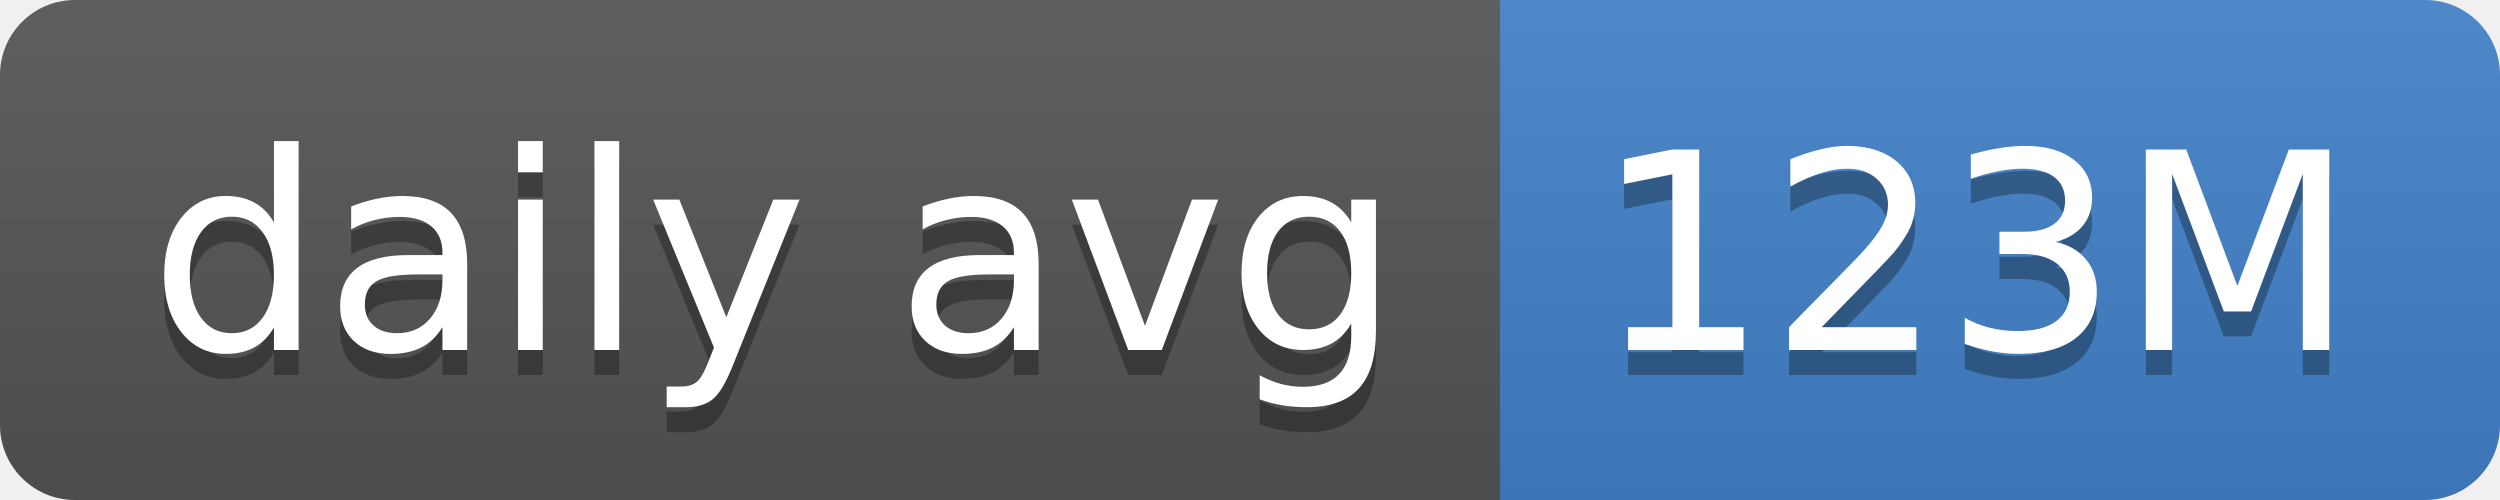
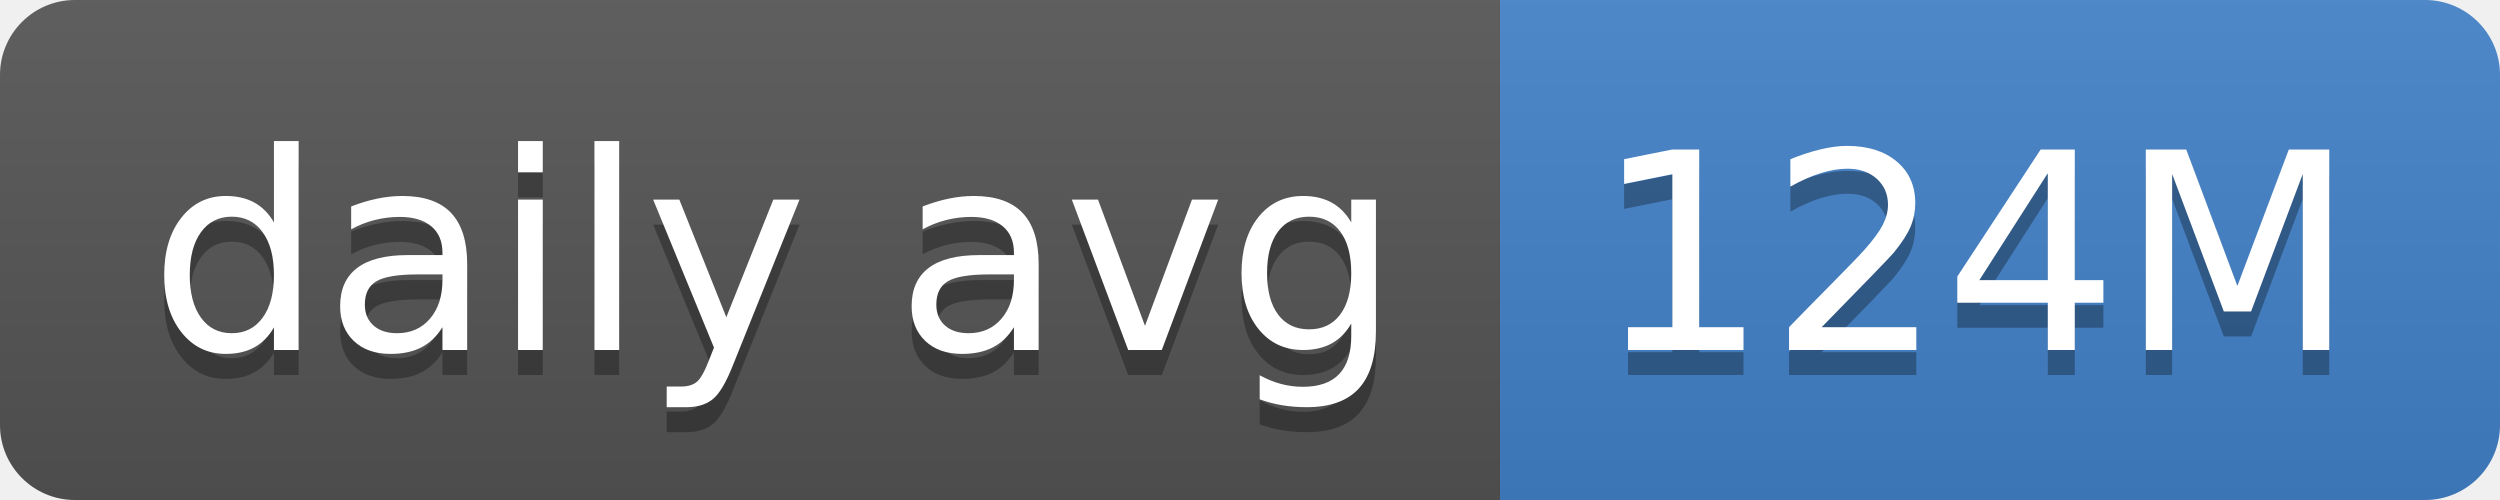
- <svg xmlns="http://www.w3.org/2000/svg" width="100" height="20" role="img" aria-label="daily avg: 123M">
+ <svg xmlns="http://www.w3.org/2000/svg" width="100" height="20" role="img" aria-label="daily avg: 124M">
  <linearGradient id="s" x2="0" y2="100%">
    <stop offset="0" stop-color="#bbb" stop-opacity=".1" />
    <stop offset="1" stop-opacity=".1" />
  </linearGradient>
  <clipPath id="r">
    <rect width="100" height="20" rx="3" fill="#fff" />
  </clipPath>
  <g clip-path="url(#r)">
    <rect width="60" height="20" fill="#555" />
    <rect x="60" width="40" height="20" fill="#4382c9" />
    <rect width="100" height="20" fill="url(#s)" />
  </g>
  <g fill="#fff" text-anchor="middle" font-family="Verdana,Geneva,DejaVu Sans,sans-serif" text-rendering="geometricPrecision" font-size="110">
    <text aria-hidden="true" x="310" y="150" fill="#010101" fill-opacity=".3" transform="scale(.1)" textLength="500">daily avg</text>
    <text x="310" y="140" transform="scale(.1)" fill="#fff" textLength="500">daily avg</text>
-     <text aria-hidden="true" x="790" y="150" fill="#010101" fill-opacity=".3" transform="scale(.1)" textLength="300">123M</text>
-     <text x="790" y="140" transform="scale(.1)" fill="#fff" textLength="300">123M</text>
+     <text aria-hidden="true" x="790" y="150" fill="#010101" fill-opacity=".3" transform="scale(.1)" textLength="300">124M</text>
+     <text x="790" y="140" transform="scale(.1)" fill="#fff" textLength="300">124M</text>
  </g>
</svg>
